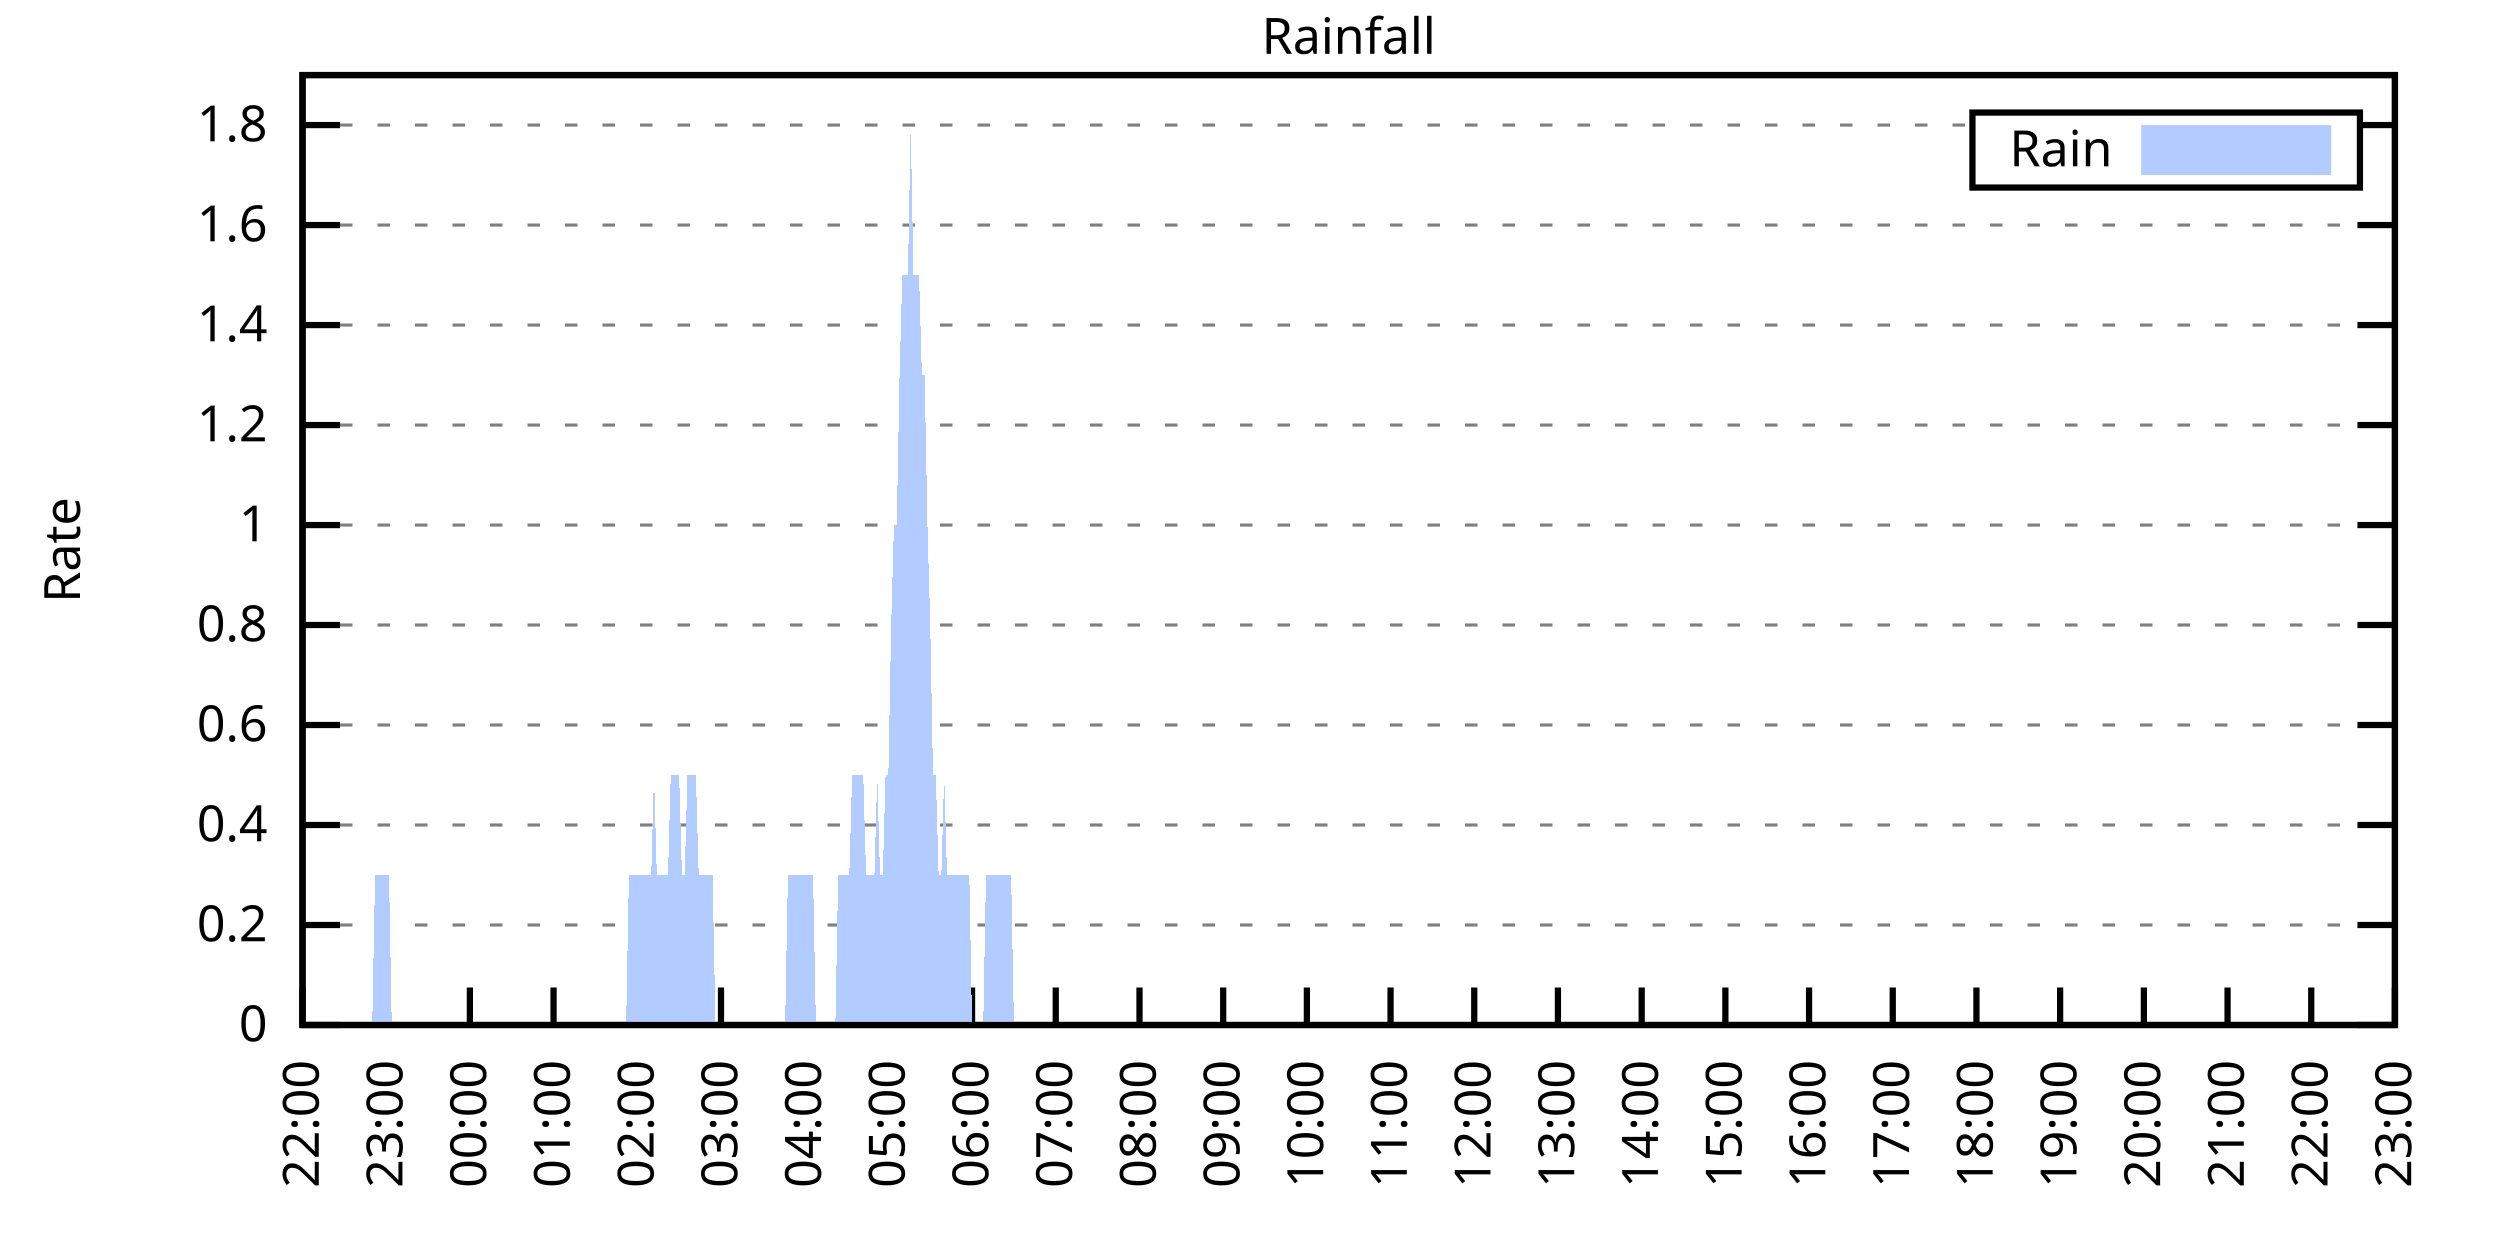
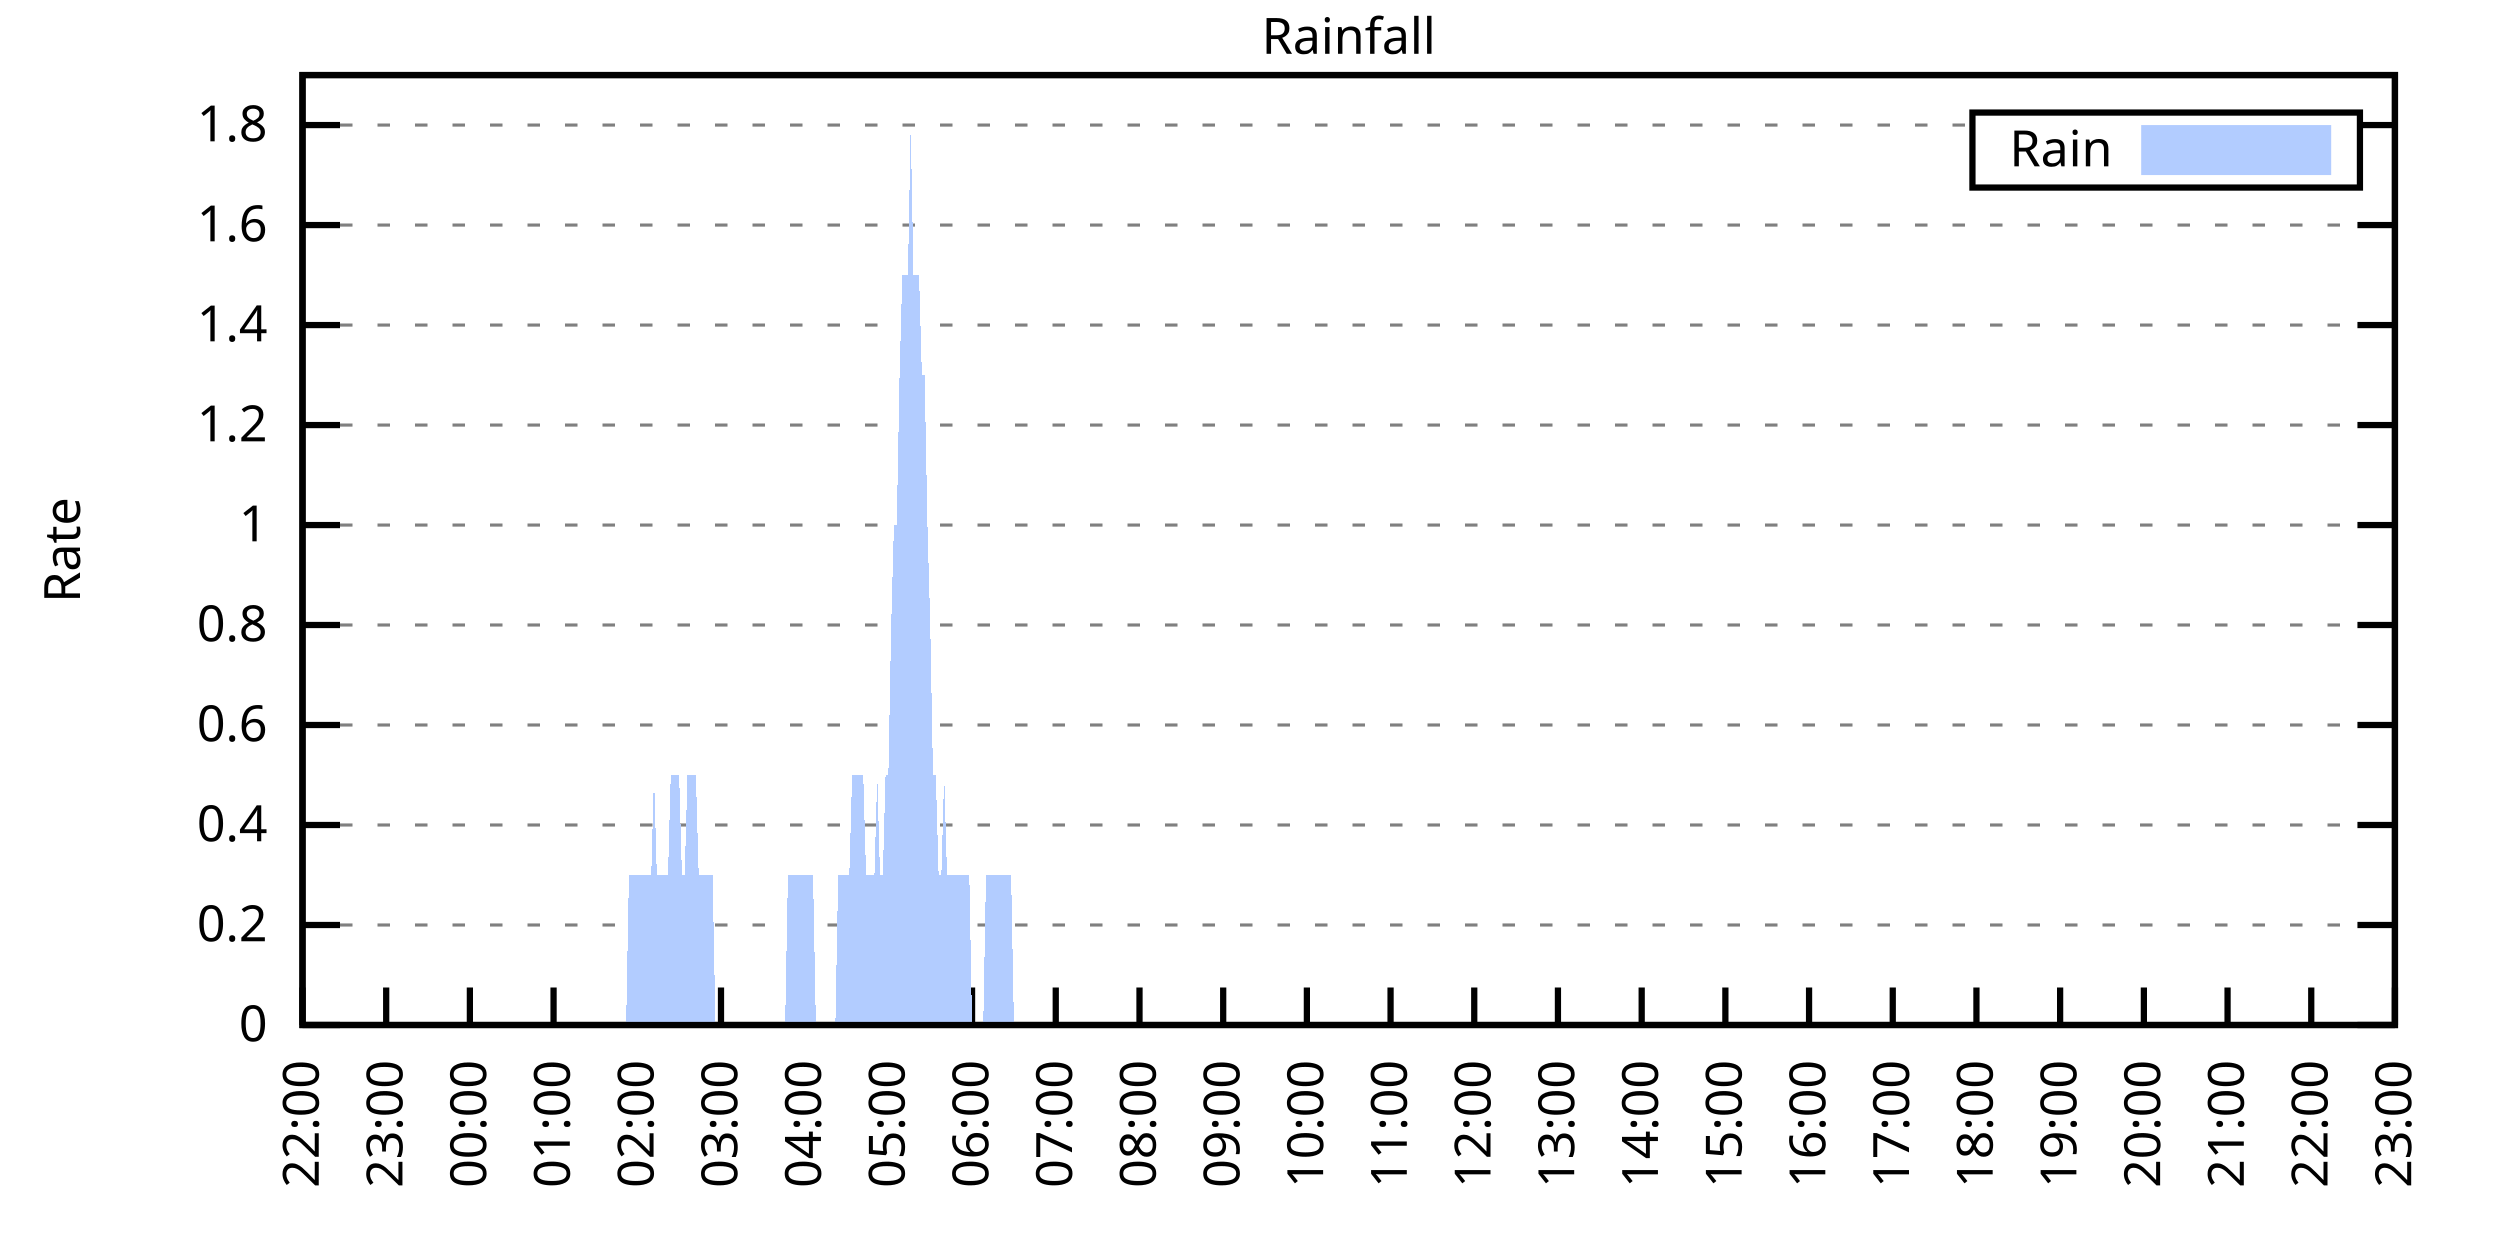
<svg xmlns="http://www.w3.org/2000/svg" xmlns:xlink="http://www.w3.org/1999/xlink" width="400" height="200" viewBox="0 0 400 200">
  <g id="gnuplot_canvas">
    <rect x="0" y="0" width="400" height="200" fill="none" />
    <defs>
      <circle id="gpDot" r="0.5" stroke-width="0.5" stroke="currentColor" />
      <path id="gpPt0" stroke-width="0.333" stroke="currentColor" d="M-1,0 h2 M0,-1 v2" />
      <path id="gpPt1" stroke-width="0.333" stroke="currentColor" d="M-1,-1 L1,1 M1,-1 L-1,1" />
      <path id="gpPt2" stroke-width="0.333" stroke="currentColor" d="M-1,0 L1,0 M0,-1 L0,1 M-1,-1 L1,1 M-1,1 L1,-1" />
      <rect id="gpPt3" stroke-width="0.333" stroke="currentColor" x="-1" y="-1" width="2" height="2" />
      <rect id="gpPt4" stroke-width="0.333" stroke="currentColor" fill="currentColor" x="-1" y="-1" width="2" height="2" />
      <circle id="gpPt5" stroke-width="0.333" stroke="currentColor" cx="0" cy="0" r="1" />
      <use xlink:href="#gpPt5" id="gpPt6" fill="currentColor" stroke="none" />
      <path id="gpPt7" stroke-width="0.333" stroke="currentColor" d="M0,-1.33 L-1.33,0.67 L1.33,0.67 z" />
      <use xlink:href="#gpPt7" id="gpPt8" fill="currentColor" stroke="none" />
      <use xlink:href="#gpPt7" id="gpPt9" stroke="currentColor" transform="rotate(180)" />
      <use xlink:href="#gpPt9" id="gpPt10" fill="currentColor" stroke="none" />
      <use xlink:href="#gpPt3" id="gpPt11" stroke="currentColor" transform="rotate(45)" />
      <use xlink:href="#gpPt11" id="gpPt12" fill="currentColor" stroke="none" />
      <path id="gpPt13" stroke-width="0.333" stroke="currentColor" d="M0,1.330 L1.265,0.411 L0.782,-1.067 L-0.782,-1.076 L-1.265,0.411 z" />
      <use xlink:href="#gpPt13" id="gpPt14" fill="currentColor" stroke="none" />
      <filter id="textbox" filterUnits="objectBoundingBox" x="0" y="0" height="1" width="1">
        <feFlood flood-color="white" flood-opacity="1" result="bgnd" />
        <feComposite in="SourceGraphic" in2="bgnd" operator="atop" />
      </filter>
      <filter id="greybox" filterUnits="objectBoundingBox" x="0" y="0" height="1" width="1">
        <feFlood flood-color="lightgrey" flood-opacity="1" result="grey" />
        <feComposite in="SourceGraphic" in2="grey" operator="atop" />
      </filter>
    </defs>
    <g fill="none" color="white" stroke="currentColor" stroke-width="1.00" stroke-linecap="butt" stroke-linejoin="miter">
</g>
    <g fill="none" color="black" stroke="currentColor" stroke-width="1.00" stroke-linecap="butt" stroke-linejoin="miter">
      <g stroke="none" shape-rendering="crispEdges">
        <polygon fill="rgb(255, 255, 255)" points="48.40,164.00 383.18,164.00 383.18,12.02 48.40,12.02 " />
      </g>
    </g>
    <g fill="none" color="black" stroke="currentColor" stroke-width="1.00" stroke-linecap="butt" stroke-linejoin="miter">
</g>
    <g fill="none" color="black" stroke="black" stroke-width="0.50" stroke-linecap="butt" stroke-linejoin="miter">
</g>
    <g fill="none" color="gray" stroke="currentColor" stroke-width="0.50" stroke-linecap="butt" stroke-linejoin="miter">
      <path stroke="gray" stroke-dasharray="2,4" class="gridline" d="M48.40,164.00 L383.19,164.00  " />
    </g>
    <g fill="none" color="gray" stroke="gray" stroke-width="1.00" stroke-linecap="butt" stroke-linejoin="miter">
</g>
    <g fill="none" color="black" stroke="currentColor" stroke-width="1.00" stroke-linecap="butt" stroke-linejoin="miter">
      <path stroke="black" d="M48.40,164.00 L54.40,164.00 M383.19,164.00 L377.19,164.00  " />
      <g transform="translate(42.80,166.60)" stroke="none" fill="black" font-family="Sans" font-size="8.00" text-anchor="end">
        <text>
          <tspan font-family="Sans"> 0</tspan>
        </text>
      </g>
    </g>
    <g fill="none" color="black" stroke="currentColor" stroke-width="1.00" stroke-linecap="butt" stroke-linejoin="miter">
</g>
    <g fill="none" color="black" stroke="black" stroke-width="0.50" stroke-linecap="butt" stroke-linejoin="miter">
</g>
    <g fill="none" color="gray" stroke="currentColor" stroke-width="0.50" stroke-linecap="butt" stroke-linejoin="miter">
      <path stroke="gray" stroke-dasharray="2,4" class="gridline" d="M48.40,148.00 L383.19,148.00  " />
    </g>
    <g fill="none" color="gray" stroke="gray" stroke-width="1.00" stroke-linecap="butt" stroke-linejoin="miter">
</g>
    <g fill="none" color="black" stroke="currentColor" stroke-width="1.00" stroke-linecap="butt" stroke-linejoin="miter">
      <path stroke="black" d="M48.40,148.00 L54.40,148.00 M383.19,148.00 L377.19,148.00  " />
      <g transform="translate(42.80,150.60)" stroke="none" fill="black" font-family="Sans" font-size="8.00" text-anchor="end">
        <text>
          <tspan font-family="Sans"> 0.2</tspan>
        </text>
      </g>
    </g>
    <g fill="none" color="black" stroke="currentColor" stroke-width="1.00" stroke-linecap="butt" stroke-linejoin="miter">
</g>
    <g fill="none" color="black" stroke="black" stroke-width="0.50" stroke-linecap="butt" stroke-linejoin="miter">
</g>
    <g fill="none" color="gray" stroke="currentColor" stroke-width="0.50" stroke-linecap="butt" stroke-linejoin="miter">
      <path stroke="gray" stroke-dasharray="2,4" class="gridline" d="M48.40,132.00 L383.19,132.00  " />
    </g>
    <g fill="none" color="gray" stroke="gray" stroke-width="1.00" stroke-linecap="butt" stroke-linejoin="miter">
</g>
    <g fill="none" color="black" stroke="currentColor" stroke-width="1.00" stroke-linecap="butt" stroke-linejoin="miter">
      <path stroke="black" d="M48.40,132.00 L54.40,132.00 M383.19,132.00 L377.19,132.00  " />
      <g transform="translate(42.80,134.60)" stroke="none" fill="black" font-family="Sans" font-size="8.00" text-anchor="end">
        <text>
          <tspan font-family="Sans"> 0.4</tspan>
        </text>
      </g>
    </g>
    <g fill="none" color="black" stroke="currentColor" stroke-width="1.00" stroke-linecap="butt" stroke-linejoin="miter">
</g>
    <g fill="none" color="black" stroke="black" stroke-width="0.50" stroke-linecap="butt" stroke-linejoin="miter">
</g>
    <g fill="none" color="gray" stroke="currentColor" stroke-width="0.50" stroke-linecap="butt" stroke-linejoin="miter">
      <path stroke="gray" stroke-dasharray="2,4" class="gridline" d="M48.40,116.00 L383.19,116.00  " />
    </g>
    <g fill="none" color="gray" stroke="gray" stroke-width="1.00" stroke-linecap="butt" stroke-linejoin="miter">
</g>
    <g fill="none" color="black" stroke="currentColor" stroke-width="1.00" stroke-linecap="butt" stroke-linejoin="miter">
      <path stroke="black" d="M48.40,116.00 L54.40,116.00 M383.19,116.00 L377.19,116.00  " />
      <g transform="translate(42.80,118.60)" stroke="none" fill="black" font-family="Sans" font-size="8.00" text-anchor="end">
        <text>
          <tspan font-family="Sans"> 0.6</tspan>
        </text>
      </g>
    </g>
    <g fill="none" color="black" stroke="currentColor" stroke-width="1.00" stroke-linecap="butt" stroke-linejoin="miter">
</g>
    <g fill="none" color="black" stroke="black" stroke-width="0.50" stroke-linecap="butt" stroke-linejoin="miter">
</g>
    <g fill="none" color="gray" stroke="currentColor" stroke-width="0.50" stroke-linecap="butt" stroke-linejoin="miter">
      <path stroke="gray" stroke-dasharray="2,4" class="gridline" d="M48.40,100.00 L383.19,100.00  " />
    </g>
    <g fill="none" color="gray" stroke="gray" stroke-width="1.00" stroke-linecap="butt" stroke-linejoin="miter">
</g>
    <g fill="none" color="black" stroke="currentColor" stroke-width="1.00" stroke-linecap="butt" stroke-linejoin="miter">
      <path stroke="black" d="M48.40,100.00 L54.40,100.00 M383.19,100.00 L377.19,100.00  " />
      <g transform="translate(42.80,102.60)" stroke="none" fill="black" font-family="Sans" font-size="8.00" text-anchor="end">
        <text>
          <tspan font-family="Sans"> 0.8</tspan>
        </text>
      </g>
    </g>
    <g fill="none" color="black" stroke="currentColor" stroke-width="1.00" stroke-linecap="butt" stroke-linejoin="miter">
</g>
    <g fill="none" color="black" stroke="black" stroke-width="0.50" stroke-linecap="butt" stroke-linejoin="miter">
</g>
    <g fill="none" color="gray" stroke="currentColor" stroke-width="0.50" stroke-linecap="butt" stroke-linejoin="miter">
      <path stroke="gray" stroke-dasharray="2,4" class="gridline" d="M48.40,84.01 L383.19,84.01  " />
    </g>
    <g fill="none" color="gray" stroke="gray" stroke-width="1.00" stroke-linecap="butt" stroke-linejoin="miter">
</g>
    <g fill="none" color="black" stroke="currentColor" stroke-width="1.00" stroke-linecap="butt" stroke-linejoin="miter">
      <path stroke="black" d="M48.40,84.01 L54.40,84.01 M383.19,84.01 L377.19,84.01  " />
      <g transform="translate(42.80,86.61)" stroke="none" fill="black" font-family="Sans" font-size="8.00" text-anchor="end">
        <text>
          <tspan font-family="Sans"> 1</tspan>
        </text>
      </g>
    </g>
    <g fill="none" color="black" stroke="currentColor" stroke-width="1.00" stroke-linecap="butt" stroke-linejoin="miter">
</g>
    <g fill="none" color="black" stroke="black" stroke-width="0.50" stroke-linecap="butt" stroke-linejoin="miter">
</g>
    <g fill="none" color="gray" stroke="currentColor" stroke-width="0.50" stroke-linecap="butt" stroke-linejoin="miter">
      <path stroke="gray" stroke-dasharray="2,4" class="gridline" d="M48.40,68.01 L383.19,68.01  " />
    </g>
    <g fill="none" color="gray" stroke="gray" stroke-width="1.00" stroke-linecap="butt" stroke-linejoin="miter">
</g>
    <g fill="none" color="black" stroke="currentColor" stroke-width="1.00" stroke-linecap="butt" stroke-linejoin="miter">
      <path stroke="black" d="M48.40,68.01 L54.40,68.01 M383.19,68.01 L377.19,68.01  " />
      <g transform="translate(42.80,70.61)" stroke="none" fill="black" font-family="Sans" font-size="8.00" text-anchor="end">
        <text>
          <tspan font-family="Sans"> 1.2</tspan>
        </text>
      </g>
    </g>
    <g fill="none" color="black" stroke="currentColor" stroke-width="1.00" stroke-linecap="butt" stroke-linejoin="miter">
</g>
    <g fill="none" color="black" stroke="black" stroke-width="0.50" stroke-linecap="butt" stroke-linejoin="miter">
</g>
    <g fill="none" color="gray" stroke="currentColor" stroke-width="0.50" stroke-linecap="butt" stroke-linejoin="miter">
      <path stroke="gray" stroke-dasharray="2,4" class="gridline" d="M48.40,52.01 L383.19,52.01  " />
    </g>
    <g fill="none" color="gray" stroke="gray" stroke-width="1.00" stroke-linecap="butt" stroke-linejoin="miter">
</g>
    <g fill="none" color="black" stroke="currentColor" stroke-width="1.00" stroke-linecap="butt" stroke-linejoin="miter">
      <path stroke="black" d="M48.40,52.01 L54.40,52.01 M383.19,52.01 L377.19,52.01  " />
      <g transform="translate(42.80,54.61)" stroke="none" fill="black" font-family="Sans" font-size="8.00" text-anchor="end">
        <text>
          <tspan font-family="Sans"> 1.4</tspan>
        </text>
      </g>
    </g>
    <g fill="none" color="black" stroke="currentColor" stroke-width="1.00" stroke-linecap="butt" stroke-linejoin="miter">
</g>
    <g fill="none" color="black" stroke="black" stroke-width="0.50" stroke-linecap="butt" stroke-linejoin="miter">
</g>
    <g fill="none" color="gray" stroke="currentColor" stroke-width="0.50" stroke-linecap="butt" stroke-linejoin="miter">
      <path stroke="gray" stroke-dasharray="2,4" class="gridline" d="M48.40,36.01 L383.19,36.01  " />
    </g>
    <g fill="none" color="gray" stroke="gray" stroke-width="1.00" stroke-linecap="butt" stroke-linejoin="miter">
</g>
    <g fill="none" color="black" stroke="currentColor" stroke-width="1.00" stroke-linecap="butt" stroke-linejoin="miter">
      <path stroke="black" d="M48.40,36.01 L54.40,36.01 M383.19,36.01 L377.19,36.01  " />
      <g transform="translate(42.80,38.61)" stroke="none" fill="black" font-family="Sans" font-size="8.00" text-anchor="end">
        <text>
          <tspan font-family="Sans"> 1.6</tspan>
        </text>
      </g>
    </g>
    <g fill="none" color="black" stroke="currentColor" stroke-width="1.00" stroke-linecap="butt" stroke-linejoin="miter">
</g>
    <g fill="none" color="black" stroke="black" stroke-width="0.50" stroke-linecap="butt" stroke-linejoin="miter">
</g>
    <g fill="none" color="gray" stroke="currentColor" stroke-width="0.50" stroke-linecap="butt" stroke-linejoin="miter">
      <path stroke="gray" stroke-dasharray="2,4" class="gridline" d="M48.40,20.01 L315.59,20.01 M377.59,20.01 L383.19,20.01  " />
    </g>
    <g fill="none" color="gray" stroke="gray" stroke-width="1.00" stroke-linecap="butt" stroke-linejoin="miter">
</g>
    <g fill="none" color="black" stroke="currentColor" stroke-width="1.00" stroke-linecap="butt" stroke-linejoin="miter">
      <path stroke="black" d="M48.40,20.01 L54.40,20.01 M383.19,20.01 L377.19,20.01  " />
      <g transform="translate(42.80,22.61)" stroke="none" fill="black" font-family="Sans" font-size="8.00" text-anchor="end">
        <text>
          <tspan font-family="Sans"> 1.8</tspan>
        </text>
      </g>
    </g>
    <g fill="none" color="black" stroke="currentColor" stroke-width="1.00" stroke-linecap="butt" stroke-linejoin="miter">
      <path stroke="black" d="M48.40,164.00 L48.40,158.00  " />
      <g transform="translate(51.00,169.60) rotate(270.00)" stroke="none" fill="black" font-family="Sans" font-size="8.00" text-anchor="end">
        <text>
          <tspan font-family="Sans">22:00</tspan>
        </text>
      </g>
    </g>
    <g fill="none" color="black" stroke="currentColor" stroke-width="1.00" stroke-linecap="butt" stroke-linejoin="miter">
      <path stroke="black" d="M61.79,164.00 L61.79,158.00  " />
      <g transform="translate(64.39,169.60) rotate(270.00)" stroke="none" fill="black" font-family="Sans" font-size="8.00" text-anchor="end">
        <text>
          <tspan font-family="Sans">23:00</tspan>
        </text>
      </g>
    </g>
    <g fill="none" color="black" stroke="currentColor" stroke-width="1.00" stroke-linecap="butt" stroke-linejoin="miter">
      <path stroke="black" d="M75.18,164.00 L75.18,158.00  " />
      <g transform="translate(77.78,169.60) rotate(270.00)" stroke="none" fill="black" font-family="Sans" font-size="8.00" text-anchor="end">
        <text>
          <tspan font-family="Sans">00:00</tspan>
        </text>
      </g>
    </g>
    <g fill="none" color="black" stroke="currentColor" stroke-width="1.00" stroke-linecap="butt" stroke-linejoin="miter">
      <path stroke="black" d="M88.57,164.00 L88.57,158.00  " />
      <g transform="translate(91.17,169.60) rotate(270.00)" stroke="none" fill="black" font-family="Sans" font-size="8.00" text-anchor="end">
        <text>
          <tspan font-family="Sans">01:00</tspan>
        </text>
      </g>
    </g>
    <g fill="none" color="black" stroke="currentColor" stroke-width="1.00" stroke-linecap="butt" stroke-linejoin="miter">
      <path stroke="black" d="M101.97,164.00 L101.97,158.00  " />
      <g transform="translate(104.57,169.60) rotate(270.00)" stroke="none" fill="black" font-family="Sans" font-size="8.00" text-anchor="end">
        <text>
          <tspan font-family="Sans">02:00</tspan>
        </text>
      </g>
    </g>
    <g fill="none" color="black" stroke="currentColor" stroke-width="1.00" stroke-linecap="butt" stroke-linejoin="miter">
      <path stroke="black" d="M115.36,164.00 L115.36,158.00  " />
      <g transform="translate(117.96,169.60) rotate(270.00)" stroke="none" fill="black" font-family="Sans" font-size="8.00" text-anchor="end">
        <text>
          <tspan font-family="Sans">03:00</tspan>
        </text>
      </g>
    </g>
    <g fill="none" color="black" stroke="currentColor" stroke-width="1.00" stroke-linecap="butt" stroke-linejoin="miter">
      <path stroke="black" d="M128.75,164.00 L128.75,158.00  " />
      <g transform="translate(131.35,169.60) rotate(270.00)" stroke="none" fill="black" font-family="Sans" font-size="8.00" text-anchor="end">
        <text>
          <tspan font-family="Sans">04:00</tspan>
        </text>
      </g>
    </g>
    <g fill="none" color="black" stroke="currentColor" stroke-width="1.00" stroke-linecap="butt" stroke-linejoin="miter">
      <path stroke="black" d="M142.14,164.00 L142.14,158.00  " />
      <g transform="translate(144.74,169.60) rotate(270.00)" stroke="none" fill="black" font-family="Sans" font-size="8.00" text-anchor="end">
        <text>
          <tspan font-family="Sans">05:00</tspan>
        </text>
      </g>
    </g>
    <g fill="none" color="black" stroke="currentColor" stroke-width="1.00" stroke-linecap="butt" stroke-linejoin="miter">
      <path stroke="black" d="M155.53,164.00 L155.53,158.00  " />
      <g transform="translate(158.13,169.60) rotate(270.00)" stroke="none" fill="black" font-family="Sans" font-size="8.00" text-anchor="end">
        <text>
          <tspan font-family="Sans">06:00</tspan>
        </text>
      </g>
    </g>
    <g fill="none" color="black" stroke="currentColor" stroke-width="1.00" stroke-linecap="butt" stroke-linejoin="miter">
      <path stroke="black" d="M168.92,164.00 L168.92,158.00  " />
      <g transform="translate(171.52,169.60) rotate(270.00)" stroke="none" fill="black" font-family="Sans" font-size="8.00" text-anchor="end">
        <text>
          <tspan font-family="Sans">07:00</tspan>
        </text>
      </g>
    </g>
    <g fill="none" color="black" stroke="currentColor" stroke-width="1.00" stroke-linecap="butt" stroke-linejoin="miter">
      <path stroke="black" d="M182.32,164.00 L182.32,158.00  " />
      <g transform="translate(184.92,169.60) rotate(270.00)" stroke="none" fill="black" font-family="Sans" font-size="8.00" text-anchor="end">
        <text>
          <tspan font-family="Sans">08:00</tspan>
        </text>
      </g>
    </g>
    <g fill="none" color="black" stroke="currentColor" stroke-width="1.00" stroke-linecap="butt" stroke-linejoin="miter">
      <path stroke="black" d="M195.71,164.00 L195.71,158.00  " />
      <g transform="translate(198.31,169.60) rotate(270.00)" stroke="none" fill="black" font-family="Sans" font-size="8.00" text-anchor="end">
        <text>
          <tspan font-family="Sans">09:00</tspan>
        </text>
      </g>
    </g>
    <g fill="none" color="black" stroke="currentColor" stroke-width="1.00" stroke-linecap="butt" stroke-linejoin="miter">
      <path stroke="black" d="M209.10,164.00 L209.10,158.00  " />
      <g transform="translate(211.70,169.60) rotate(270.00)" stroke="none" fill="black" font-family="Sans" font-size="8.00" text-anchor="end">
        <text>
          <tspan font-family="Sans">10:00</tspan>
        </text>
      </g>
    </g>
    <g fill="none" color="black" stroke="currentColor" stroke-width="1.00" stroke-linecap="butt" stroke-linejoin="miter">
      <path stroke="black" d="M222.49,164.00 L222.49,158.00  " />
      <g transform="translate(225.09,169.60) rotate(270.00)" stroke="none" fill="black" font-family="Sans" font-size="8.00" text-anchor="end">
        <text>
          <tspan font-family="Sans">11:00</tspan>
        </text>
      </g>
    </g>
    <g fill="none" color="black" stroke="currentColor" stroke-width="1.00" stroke-linecap="butt" stroke-linejoin="miter">
      <path stroke="black" d="M235.88,164.00 L235.88,158.00  " />
      <g transform="translate(238.48,169.60) rotate(270.00)" stroke="none" fill="black" font-family="Sans" font-size="8.00" text-anchor="end">
        <text>
          <tspan font-family="Sans">12:00</tspan>
        </text>
      </g>
    </g>
    <g fill="none" color="black" stroke="currentColor" stroke-width="1.00" stroke-linecap="butt" stroke-linejoin="miter">
      <path stroke="black" d="M249.27,164.00 L249.27,158.00  " />
      <g transform="translate(251.87,169.60) rotate(270.00)" stroke="none" fill="black" font-family="Sans" font-size="8.00" text-anchor="end">
        <text>
          <tspan font-family="Sans">13:00</tspan>
        </text>
      </g>
    </g>
    <g fill="none" color="black" stroke="currentColor" stroke-width="1.00" stroke-linecap="butt" stroke-linejoin="miter">
      <path stroke="black" d="M262.67,164.00 L262.67,158.00  " />
      <g transform="translate(265.27,169.60) rotate(270.00)" stroke="none" fill="black" font-family="Sans" font-size="8.00" text-anchor="end">
        <text>
          <tspan font-family="Sans">14:00</tspan>
        </text>
      </g>
    </g>
    <g fill="none" color="black" stroke="currentColor" stroke-width="1.00" stroke-linecap="butt" stroke-linejoin="miter">
      <path stroke="black" d="M276.06,164.00 L276.06,158.00  " />
      <g transform="translate(278.66,169.60) rotate(270.00)" stroke="none" fill="black" font-family="Sans" font-size="8.00" text-anchor="end">
        <text>
          <tspan font-family="Sans">15:00</tspan>
        </text>
      </g>
    </g>
    <g fill="none" color="black" stroke="currentColor" stroke-width="1.00" stroke-linecap="butt" stroke-linejoin="miter">
      <path stroke="black" d="M289.45,164.00 L289.45,158.00  " />
      <g transform="translate(292.05,169.60) rotate(270.00)" stroke="none" fill="black" font-family="Sans" font-size="8.00" text-anchor="end">
        <text>
          <tspan font-family="Sans">16:00</tspan>
        </text>
      </g>
    </g>
    <g fill="none" color="black" stroke="currentColor" stroke-width="1.00" stroke-linecap="butt" stroke-linejoin="miter">
      <path stroke="black" d="M302.84,164.00 L302.84,158.00  " />
      <g transform="translate(305.44,169.60) rotate(270.00)" stroke="none" fill="black" font-family="Sans" font-size="8.00" text-anchor="end">
        <text>
          <tspan font-family="Sans">17:00</tspan>
        </text>
      </g>
    </g>
    <g fill="none" color="black" stroke="currentColor" stroke-width="1.00" stroke-linecap="butt" stroke-linejoin="miter">
      <path stroke="black" d="M316.23,164.00 L316.23,158.00  " />
      <g transform="translate(318.83,169.60) rotate(270.00)" stroke="none" fill="black" font-family="Sans" font-size="8.00" text-anchor="end">
        <text>
          <tspan font-family="Sans">18:00</tspan>
        </text>
      </g>
    </g>
    <g fill="none" color="black" stroke="currentColor" stroke-width="1.00" stroke-linecap="butt" stroke-linejoin="miter">
      <path stroke="black" d="M329.62,164.00 L329.62,158.00  " />
      <g transform="translate(332.22,169.60) rotate(270.00)" stroke="none" fill="black" font-family="Sans" font-size="8.00" text-anchor="end">
        <text>
          <tspan font-family="Sans">19:00</tspan>
        </text>
      </g>
    </g>
    <g fill="none" color="black" stroke="currentColor" stroke-width="1.00" stroke-linecap="butt" stroke-linejoin="miter">
      <path stroke="black" d="M343.02,164.00 L343.02,158.00  " />
      <g transform="translate(345.62,169.60) rotate(270.00)" stroke="none" fill="black" font-family="Sans" font-size="8.00" text-anchor="end">
        <text>
          <tspan font-family="Sans">20:00</tspan>
        </text>
      </g>
    </g>
    <g fill="none" color="black" stroke="currentColor" stroke-width="1.00" stroke-linecap="butt" stroke-linejoin="miter">
      <path stroke="black" d="M356.41,164.00 L356.41,158.00  " />
      <g transform="translate(359.01,169.60) rotate(270.00)" stroke="none" fill="black" font-family="Sans" font-size="8.00" text-anchor="end">
        <text>
          <tspan font-family="Sans">21:00</tspan>
        </text>
      </g>
    </g>
    <g fill="none" color="black" stroke="currentColor" stroke-width="1.00" stroke-linecap="butt" stroke-linejoin="miter">
      <path stroke="black" d="M369.80,164.00 L369.80,158.00  " />
      <g transform="translate(372.40,169.60) rotate(270.00)" stroke="none" fill="black" font-family="Sans" font-size="8.00" text-anchor="end">
        <text>
          <tspan font-family="Sans">22:00</tspan>
        </text>
      </g>
    </g>
    <g fill="none" color="black" stroke="currentColor" stroke-width="1.00" stroke-linecap="butt" stroke-linejoin="miter">
      <path stroke="black" d="M383.19,164.00 L383.19,158.00  " />
      <g transform="translate(385.79,169.60) rotate(270.00)" stroke="none" fill="black" font-family="Sans" font-size="8.00" text-anchor="end">
        <text>
          <tspan font-family="Sans">23:00</tspan>
        </text>
      </g>
    </g>
    <g fill="none" color="black" stroke="currentColor" stroke-width="1.00" stroke-linecap="butt" stroke-linejoin="miter">
</g>
    <g fill="none" color="black" stroke="currentColor" stroke-width="1.00" stroke-linecap="butt" stroke-linejoin="miter">
      <path stroke="black" d="M48.40,12.01 L48.40,164.00 L383.19,164.00 L383.19,12.01 L48.40,12.01 Z  " />
    </g>
    <g fill="none" color="black" stroke="currentColor" stroke-width="1.00" stroke-linecap="butt" stroke-linejoin="miter">
</g>
    <g fill="none" color="black" stroke="currentColor" stroke-width="1.00" stroke-linecap="butt" stroke-linejoin="miter">
      <path stroke="black" d="M315.59,30.01 L315.59,18.01 L377.59,18.01 L377.59,30.01 L315.59,30.01 Z  " />
    </g>
    <g id="Rainfall_plot_1">
      <g fill="none" color="white" stroke="black" stroke-width="2.00" stroke-linecap="butt" stroke-linejoin="miter">
</g>
      <g fill="none" color="black" stroke="currentColor" stroke-width="2.00" stroke-linecap="butt" stroke-linejoin="miter">
        <g transform="translate(337.99,26.61)" stroke="none" fill="black" font-family="Sans" font-size="8.00" text-anchor="end">
          <text>
            <tspan font-family="Sans">Rain</tspan>
          </text>
        </g>
      </g>
      <g fill="none" color="black" stroke="currentColor" stroke-width="2.00" stroke-linecap="butt" stroke-linejoin="miter">
        <g stroke="none" shape-rendering="crispEdges">
          <polygon fill="rgb(178, 204, 255)" points="343.59,27.01 371.99,27.01 371.99,21.01 343.59,21.01 " />
        </g>
        <path stroke="rgb(178, 204, 255)" d="M343.59,27.01 L371.99,27.01 L371.99,21.01 L343.59,21.01 L343.59,27.01 Z  " />
      </g>
      <g fill="none" color="black" stroke="currentColor" stroke-width="2.00" stroke-linecap="butt" stroke-linejoin="miter">
        <g stroke="none" shape-rendering="crispEdges">
-           <polygon fill="rgb(178, 204, 255)" points="55.54,164.00 55.99,164.00 56.43,164.00 56.88,164.00 57.33,164.00 57.77,164.00 58.22,164.00 58.67,164.00 59.11,164.00 59.56,164.00 60.01,140.00 60.45,140.00 60.90,140.00 61.35,140.00 61.79,140.00 62.24,140.00 62.68,164.00 63.13,164.00 63.58,164.00 64.02,164.00 64.47,164.00 64.92,164.00 65.36,164.00 65.81,164.00 66.26,164.00 66.70,164.00 67.15,164.00 67.59,164.00 68.04,164.00 68.49,164.00 68.93,164.00 69.38,164.00 69.83,164.00 70.27,164.00 70.72,164.00 71.17,164.00 71.61,164.00 72.06,164.00 72.50,164.00 72.95,164.00 73.40,164.00 73.84,164.00 74.29,164.00 74.74,164.00 75.18,164.00 75.63,164.00 76.08,164.00 76.52,164.00 76.97,164.00 77.42,164.00 77.86,164.00 78.31,164.00 78.75,164.00 79.20,164.00 79.65,164.00 80.09,164.00 80.54,164.00 80.99,164.00 81.43,164.00 81.88,164.00 82.33,164.00 82.77,164.00 83.22,164.00 83.66,164.00 84.11,164.00 84.56,164.00 85.00,164.00 85.45,164.00 85.90,164.00 86.34,164.00 86.79,164.00 87.24,164.00 87.68,164.00 88.13,164.00 88.57,164.00 89.02,164.00 89.47,164.00 89.91,164.00 90.36,164.00 90.81,164.00 91.25,164.00 91.70,164.00 92.15,164.00 92.59,164.00 93.04,164.00 93.49,164.00 93.93,164.00 94.38,164.00 94.82,164.00 95.27,164.00 95.72,164.00 96.16,164.00 96.61,164.00 97.06,164.00 97.50,164.00 97.95,164.00 98.40,164.00 98.84,164.00 99.29,164.00 99.73,164.00 100.18,164.00 100.63,140.00 101.07,140.00 101.52,140.00 101.97,140.00 102.41,140.00 102.86,140.00 103.31,140.00 103.75,140.00 104.20,140.00 104.64,124.00 105.09,140.00 105.54,140.00 105.98,140.00 106.43,140.00 106.88,140.00 107.32,124.00 107.77,124.00 108.22,124.00 108.66,124.00 109.11,140.00 109.55,140.00 110.00,124.00 110.45,124.00 110.89,124.00 111.34,124.00 111.79,140.00 112.23,140.00 112.68,140.00 113.13,140.00 113.57,140.00 114.02,140.00 114.47,164.00 114.91,164.00 115.36,164.00 115.80,164.00 116.25,164.00 116.70,164.00 117.14,164.00 117.59,164.00 118.04,164.00 118.48,164.00 118.93,164.00 119.38,164.00 119.82,164.00 120.27,164.00 120.71,164.00 121.16,164.00 121.61,164.00 122.05,164.00 122.50,164.00 122.95,164.00 123.39,164.00 123.84,164.00 124.29,164.00 124.73,164.00 125.18,164.00 125.62,164.00 126.07,140.00 126.52,140.00 126.96,140.00 127.41,140.00 127.86,140.00 128.30,140.00 128.75,140.00 129.20,140.00 129.64,140.00 130.09,140.00 130.54,164.00 130.98,164.00 131.43,164.00 131.87,164.00 132.32,164.00 132.77,164.00 133.21,164.00 133.66,164.00 134.11,140.00 134.55,140.00 135.00,140.00 135.45,140.00 135.89,140.00 136.34,124.00 136.78,124.00 137.23,124.00 137.68,124.00 138.12,124.00 138.57,140.00 139.02,140.00 139.46,140.00 139.91,140.00 140.36,124.00 140.80,140.00 141.25,140.00 141.69,124.00 142.14,124.00 142.59,100.00 143.03,84.01 143.48,84.01 143.93,60.01 144.37,44.01 144.82,44.01 145.27,44.01 145.71,20.01 146.16,44.01 146.61,44.01 147.05,44.01 147.50,60.01 147.94,60.01 148.39,84.01 148.84,100.00 149.28,124.00 149.73,124.00 150.18,140.00 150.62,140.00 151.07,124.00 151.52,140.00 151.96,140.00 152.41,140.00 152.85,140.00 153.30,140.00 153.75,140.00 154.19,140.00 154.64,140.00 155.09,140.00 155.53,164.00 155.98,164.00 156.43,164.00 156.87,164.00 157.32,164.00 157.76,140.00 158.21,140.00 158.66,140.00 159.10,140.00 159.55,140.00 160.00,140.00 160.44,140.00 160.89,140.00 161.34,140.00 161.78,140.00 162.23,164.00 162.67,164.00 163.12,164.00 163.57,164.00 164.01,164.00 164.46,164.00 164.91,164.00 165.35,164.00 165.80,164.00 166.25,164.00 166.69,164.00 167.14,164.00 167.59,164.00 168.03,164.00 168.48,164.00 168.92,164.00 169.37,164.00 169.82,164.00 170.26,164.00 170.71,164.00 171.16,164.00 171.60,164.00 172.05,164.00 172.50,164.00 172.94,164.00 173.39,164.00 173.83,164.00 174.28,164.00 174.73,164.00 175.17,164.00 175.62,164.00 176.07,164.00 176.51,164.00 176.96,164.00 177.41,164.00 177.85,164.00 178.30,164.00 178.74,164.00 179.19,164.00 179.64,164.00 180.08,164.00 180.53,164.00 180.98,164.00 181.42,164.00 181.87,164.00 182.32,164.00 182.76,164.00 183.21,164.00 183.66,164.00 184.10,164.00 184.55,164.00 184.99,164.00 185.44,164.00 185.89,164.00 186.33,164.00 186.78,164.00 187.23,164.00 187.67,164.00 188.12,164.00 188.57,164.00 189.01,164.00 189.46,164.00 189.90,164.00 190.35,164.00 190.80,164.00 191.24,164.00 191.69,164.00 192.14,164.00 192.58,164.00 193.03,164.00 193.48,164.00 193.92,164.00 194.37,164.00 194.81,164.00 195.26,164.00 195.71,164.00 196.15,164.00 196.60,164.00 197.05,164.00 197.49,164.00 197.94,164.00 198.39,164.00 198.83,164.00 199.28,164.00 199.73,164.00 200.17,164.00 200.62,164.00 201.06,164.00 201.51,164.00 201.96,164.00 202.40,164.00 202.85,164.00 203.30,164.00 203.74,164.00 204.19,164.00 204.64,164.00 205.08,164.00 205.53,164.00 205.97,164.00 206.42,164.00 206.87,164.00 207.31,164.00 207.76,164.00 208.21,164.00 208.65,164.00 209.10,164.00 209.55,164.00 209.99,164.00 210.44,164.00 210.88,164.00 211.33,164.00 211.78,164.00 212.22,164.00 212.67,164.00 213.12,164.00 213.56,164.00 214.01,164.00 214.46,164.00 214.90,164.00 215.35,164.00 215.80,164.00 216.24,164.00 216.69,164.00 217.13,164.00 217.58,164.00 218.03,164.00 218.47,164.00 218.92,164.00 219.37,164.00 219.81,164.00 220.26,164.00 220.71,164.00 221.15,164.00 221.60,164.00 222.04,164.00 222.49,164.00 222.94,164.00 223.38,164.00 223.83,164.00 224.28,164.00 224.72,164.00 225.17,164.00 225.62,164.00 226.06,164.00 226.51,164.00 226.95,164.00 227.40,164.00 227.85,164.00 228.29,164.00 228.74,164.00 229.19,164.00 229.63,164.00 230.08,164.00 230.53,164.00 230.97,164.00 231.42,164.00 231.86,164.00 232.31,164.00 232.76,164.00 233.20,164.00 233.65,164.00 234.10,164.00 234.54,164.00 234.99,164.00 235.44,164.00 235.88,164.00 236.33,164.00 236.78,164.00 237.22,164.00 237.67,164.00 238.11,164.00 238.56,164.00 239.01,164.00 239.45,164.00 239.90,164.00 240.35,164.00 240.79,164.00 241.24,164.00 241.69,164.00 242.13,164.00 242.58,164.00 243.02,164.00 243.47,164.00 243.92,164.00 244.36,164.00 244.81,164.00 245.26,164.00 245.70,164.00 246.15,164.00 246.60,164.00 247.04,164.00 247.49,164.00 247.93,164.00 248.38,164.00 248.83,164.00 249.27,164.00 249.72,164.00 250.17,164.00 250.61,164.00 251.06,164.00 251.51,164.00 251.95,164.00 252.40,164.00 252.85,164.00 253.29,164.00 253.74,164.00 254.18,164.00 254.63,164.00 255.08,164.00 255.52,164.00 255.97,164.00 256.42,164.00 256.86,164.00 257.31,164.00 257.76,164.00 258.20,164.00 258.65,164.00 259.09,164.00 259.54,164.00 259.99,164.00 260.43,164.00 260.88,164.00 261.33,164.00 261.77,164.00 262.22,164.00 262.67,164.00 263.11,164.00 263.56,164.00 264.00,164.00 264.45,164.00 264.90,164.00 265.34,164.00 265.79,164.00 266.24,164.00 266.68,164.00 267.13,164.00 267.58,164.00 268.02,164.00 268.47,164.00 268.92,164.00 269.36,164.00 269.81,164.00 270.25,164.00 270.70,164.00 271.15,164.00 271.59,164.00 272.04,164.00 272.49,164.00 272.93,164.00 273.38,164.00 273.83,164.00 274.27,164.00 274.72,164.00 275.16,164.00 275.61,164.00 276.06,164.00 276.50,164.00 276.95,164.00 277.40,164.00 277.84,164.00 278.29,164.00 278.74,164.00 279.18,164.00 279.63,164.00 280.07,164.00 280.52,164.00 280.97,164.00 281.41,164.00 281.86,164.00 282.31,164.00 282.75,164.00 283.20,164.00 283.65,164.00 284.09,164.00 284.54,164.00 284.98,164.00 285.43,164.00 285.88,164.00 286.32,164.00 286.77,164.00 287.22,164.00 287.66,164.00 288.11,164.00 288.56,164.00 289.00,164.00 289.45,164.00 289.90,164.00 290.34,164.00 290.79,164.00 291.23,164.00 291.68,164.00 292.13,164.00 292.57,164.00 293.02,164.00 293.47,164.00 293.91,164.00 294.36,164.00 294.81,164.00 295.25,164.00 295.70,164.00 296.14,164.00 296.59,164.00 297.04,164.00 297.48,164.00 297.93,164.00 298.38,164.00 298.82,164.00 299.27,164.00 299.72,164.00 300.16,164.00 300.61,164.00 301.05,164.00 301.50,164.00 301.95,164.00 302.39,164.00 302.84,164.00 303.29,164.00 303.73,164.00 304.18,164.00 304.63,164.00 305.07,164.00 305.52,164.00 305.97,164.00 306.41,164.00 306.86,164.00 307.30,164.00 307.75,164.00 308.20,164.00 308.64,164.00 309.09,164.00 309.54,164.00 309.98,164.00 310.43,164.00 310.88,164.00 311.32,164.00 311.77,164.00 312.21,164.00 312.66,164.00 313.11,164.00 313.55,164.00 314.00,164.00 314.45,164.00 314.89,164.00 315.34,164.00 315.79,164.00 316.23,164.00 316.68,164.00 317.12,164.00 317.57,164.00 318.02,164.00 318.46,164.00 318.91,164.00 319.36,164.00 319.80,164.00 320.25,164.00 320.70,164.00 321.14,164.00 321.59,164.00 322.04,164.00 322.48,164.00 322.93,164.00 323.37,164.00 323.82,164.00 324.27,164.00 324.71,164.00 325.16,164.00 325.61,164.00 326.05,164.00 326.50,164.00 326.95,164.00 327.39,164.00 327.84,164.00 328.28,164.00 328.73,164.00 329.18,164.00 329.62,164.00 330.07,164.00 330.52,164.00 330.96,164.00 331.41,164.00 331.86,164.00 332.30,164.00 332.75,164.00 333.19,164.00 333.64,164.00 334.09,164.00 334.53,164.00 334.98,164.00 335.43,164.00 335.87,164.00 336.32,164.00 336.77,164.00 337.21,164.00 337.66,164.00 338.10,164.00 338.55,164.00 339.00,164.00 339.44,164.00 339.89,164.00 340.34,164.00 340.78,164.00 341.23,164.00 341.68,164.00 342.12,164.00 342.57,164.00 343.02,164.00 343.46,164.00 343.91,164.00 344.35,164.00 344.80,164.00 345.25,164.00 345.69,164.00 346.14,164.00 346.59,164.00 347.03,164.00 347.48,164.00 347.93,164.00 348.37,164.00 348.82,164.00 349.26,164.00 349.71,164.00 350.16,164.00 350.60,164.00 351.05,164.00 351.50,164.00 351.94,164.00 352.39,164.00 352.84,164.00 353.28,164.00 353.73,164.00 354.17,164.00 354.62,164.00 355.07,164.00 355.51,164.00 355.96,164.00 356.41,164.00 356.85,164.00 357.30,164.00 357.75,164.00 358.19,164.00 358.64,164.00 359.09,164.00 359.53,164.00 359.98,164.00 360.42,164.00 360.87,164.00 361.32,164.00 361.76,164.00 362.21,164.00 362.66,164.00 363.10,164.00 363.55,164.00 364.00,164.00 364.44,164.00 364.89,164.00 365.33,164.00 365.78,164.00 366.23,164.00 366.67,164.00 367.12,164.00 367.57,164.00 368.01,164.00 368.46,164.00 368.91,164.00 369.35,164.00 369.80,164.00 370.24,164.00 370.69,164.00 371.14,164.00 371.58,164.00 372.03,164.00 372.48,164.00 372.92,164.00 373.37,164.00 373.82,164.00 374.26,164.00 374.71,164.00 375.16,164.00 375.60,164.00 376.05,164.00 376.49,164.00 376.49,164.00 55.54,164.00 " />
+           <polygon fill="rgb(178, 204, 255)" points="58.67,164.00 59.11,164.00 59.56,164.00 60.01,164.00 60.45,164.00 60.90,164.00 61.35,164.00 61.79,164.00 62.24,164.00 62.68,164.00 63.13,164.00 63.58,164.00 64.02,164.00 64.47,164.00 64.92,164.00 65.36,164.00 65.81,164.00 66.26,164.00 66.70,164.00 67.15,164.00 67.59,164.00 68.04,164.00 68.49,164.00 68.93,164.00 69.38,164.00 69.83,164.00 70.27,164.00 70.72,164.00 71.17,164.00 71.61,164.00 72.06,164.00 72.50,164.00 72.95,164.00 73.40,164.00 73.84,164.00 74.29,164.00 74.74,164.00 75.18,164.00 75.63,164.00 76.08,164.00 76.52,164.00 76.97,164.00 77.42,164.00 77.86,164.00 78.31,164.00 78.75,164.00 79.20,164.00 79.65,164.00 80.09,164.00 80.54,164.00 80.99,164.00 81.43,164.00 81.88,164.00 82.33,164.00 82.77,164.00 83.22,164.00 83.66,164.00 84.11,164.00 84.56,164.00 85.00,164.00 85.45,164.00 85.90,164.00 86.34,164.00 86.79,164.00 87.24,164.00 87.68,164.00 88.13,164.00 88.57,164.00 89.02,164.00 89.47,164.00 89.91,164.00 90.36,164.00 90.81,164.00 91.25,164.00 91.70,164.00 92.15,164.00 92.59,164.00 93.04,164.00 93.49,164.00 93.93,164.00 94.38,164.00 94.82,164.00 95.27,164.00 95.72,164.00 96.16,164.00 96.61,164.00 97.06,164.00 97.50,164.00 97.95,164.00 98.40,164.00 98.84,164.00 99.29,164.00 99.73,164.00 100.18,164.00 100.63,140.00 101.07,140.00 101.52,140.00 101.97,140.00 102.41,140.00 102.86,140.00 103.31,140.00 103.75,140.00 104.20,140.00 104.64,124.00 105.09,140.00 105.54,140.00 105.98,140.00 106.43,140.00 106.88,140.00 107.32,124.00 107.77,124.00 108.22,124.00 108.66,124.00 109.11,140.00 109.55,140.00 110.00,124.00 110.45,124.00 110.89,124.00 111.34,124.00 111.79,140.00 112.23,140.00 112.68,140.00 113.13,140.00 113.57,140.00 114.02,140.00 114.47,164.00 114.91,164.00 115.36,164.00 115.80,164.00 116.25,164.00 116.70,164.00 117.14,164.00 117.59,164.00 118.04,164.00 118.48,164.00 118.93,164.00 119.38,164.00 119.82,164.00 120.27,164.00 120.71,164.00 121.16,164.00 121.61,164.00 122.05,164.00 122.50,164.00 122.95,164.00 123.39,164.00 123.84,164.00 124.29,164.00 124.73,164.00 125.18,164.00 125.62,164.00 126.07,140.00 126.52,140.00 126.96,140.00 127.41,140.00 127.86,140.00 128.30,140.00 128.75,140.00 129.20,140.00 129.64,140.00 130.09,140.00 130.54,164.00 130.98,164.00 131.43,164.00 131.87,164.00 132.32,164.00 132.77,164.00 133.21,164.00 133.66,164.00 134.11,140.00 134.55,140.00 135.00,140.00 135.45,140.00 135.89,140.00 136.34,124.00 136.78,124.00 137.23,124.00 137.68,124.00 138.12,124.00 138.57,140.00 139.02,140.00 139.46,140.00 139.91,140.00 140.36,124.00 140.80,140.00 141.25,140.00 141.69,124.00 142.14,124.00 142.59,100.00 143.03,84.01 143.48,84.01 143.93,60.01 144.37,44.01 144.82,44.01 145.27,44.01 145.71,20.01 146.16,44.01 146.61,44.01 147.05,44.01 147.50,60.01 147.94,60.01 148.39,84.01 148.84,100.00 149.28,124.00 149.73,124.00 150.18,140.00 150.62,140.00 151.07,124.00 151.52,140.00 151.96,140.00 152.41,140.00 152.85,140.00 153.30,140.00 153.75,140.00 154.19,140.00 154.64,140.00 155.09,140.00 155.53,164.00 155.98,164.00 156.43,164.00 156.87,164.00 157.32,164.00 157.76,140.00 158.21,140.00 158.66,140.00 159.10,140.00 159.55,140.00 160.00,140.00 160.44,140.00 160.89,140.00 161.34,140.00 161.78,140.00 162.23,164.00 162.67,164.00 163.12,164.00 163.57,164.00 164.01,164.00 164.46,164.00 164.91,164.00 165.35,164.00 165.80,164.00 166.25,164.00 166.69,164.00 167.14,164.00 167.59,164.00 168.03,164.00 168.48,164.00 168.92,164.00 169.37,164.00 169.82,164.00 170.26,164.00 170.71,164.00 171.16,164.00 171.60,164.00 172.05,164.00 172.50,164.00 172.94,164.00 173.39,164.00 173.83,164.00 174.28,164.00 174.73,164.00 175.17,164.00 175.62,164.00 176.07,164.00 176.51,164.00 176.96,164.00 177.41,164.00 177.85,164.00 178.30,164.00 178.74,164.00 179.19,164.00 179.64,164.00 180.08,164.00 180.53,164.00 180.98,164.00 181.42,164.00 181.87,164.00 182.32,164.00 182.76,164.00 183.21,164.00 183.66,164.00 184.10,164.00 184.55,164.00 184.99,164.00 185.44,164.00 185.89,164.00 186.33,164.00 186.78,164.00 187.23,164.00 187.67,164.00 188.12,164.00 188.57,164.00 189.01,164.00 189.46,164.00 189.90,164.00 190.35,164.00 190.80,164.00 191.24,164.00 191.69,164.00 192.14,164.00 192.58,164.00 193.03,164.00 193.48,164.00 193.92,164.00 194.37,164.00 194.81,164.00 195.26,164.00 195.71,164.00 196.15,164.00 196.60,164.00 197.05,164.00 197.49,164.00 197.94,164.00 198.39,164.00 198.83,164.00 199.28,164.00 199.73,164.00 200.17,164.00 200.62,164.00 201.06,164.00 201.51,164.00 201.96,164.00 202.40,164.00 202.85,164.00 203.30,164.00 203.74,164.00 204.19,164.00 204.64,164.00 205.08,164.00 205.53,164.00 205.97,164.00 206.42,164.00 206.87,164.00 207.31,164.00 207.76,164.00 208.21,164.00 208.65,164.00 209.10,164.00 209.55,164.00 209.99,164.00 210.44,164.00 210.88,164.00 211.33,164.00 211.78,164.00 212.22,164.00 212.67,164.00 213.12,164.00 213.56,164.00 214.01,164.00 214.46,164.00 214.90,164.00 215.35,164.00 215.80,164.00 216.24,164.00 216.69,164.00 217.13,164.00 217.58,164.00 218.03,164.00 218.47,164.00 218.92,164.00 219.37,164.00 219.81,164.00 220.26,164.00 220.71,164.00 221.15,164.00 221.60,164.00 222.04,164.00 222.49,164.00 222.94,164.00 223.38,164.00 223.83,164.00 224.28,164.00 224.72,164.00 225.17,164.00 225.62,164.00 226.06,164.00 226.51,164.00 226.95,164.00 227.40,164.00 227.85,164.00 228.29,164.00 228.74,164.00 229.19,164.00 229.63,164.00 230.08,164.00 230.53,164.00 230.97,164.00 231.42,164.00 231.86,164.00 232.31,164.00 232.76,164.00 233.20,164.00 233.65,164.00 234.10,164.00 234.54,164.00 234.99,164.00 235.44,164.00 235.88,164.00 236.33,164.00 236.78,164.00 237.22,164.00 237.67,164.00 238.11,164.00 238.56,164.00 239.01,164.00 239.45,164.00 239.90,164.00 240.35,164.00 240.79,164.00 241.24,164.00 241.69,164.00 242.13,164.00 242.58,164.00 243.02,164.00 243.47,164.00 243.92,164.00 244.36,164.00 244.81,164.00 245.26,164.00 245.70,164.00 246.15,164.00 246.60,164.00 247.04,164.00 247.49,164.00 247.93,164.00 248.38,164.00 248.83,164.00 249.27,164.00 249.72,164.00 250.17,164.00 250.61,164.00 251.06,164.00 251.51,164.00 251.95,164.00 252.40,164.00 252.85,164.00 253.29,164.00 253.74,164.00 254.18,164.00 254.63,164.00 255.08,164.00 255.52,164.00 255.97,164.00 256.42,164.00 256.86,164.00 257.31,164.00 257.76,164.00 258.20,164.00 258.65,164.00 259.09,164.00 259.54,164.00 259.99,164.00 260.43,164.00 260.88,164.00 261.33,164.00 261.77,164.00 262.22,164.00 262.67,164.00 263.11,164.00 263.56,164.00 264.00,164.00 264.45,164.00 264.90,164.00 265.34,164.00 265.79,164.00 266.24,164.00 266.68,164.00 267.13,164.00 267.58,164.00 268.02,164.00 268.47,164.00 268.92,164.00 269.36,164.00 269.81,164.00 270.25,164.00 270.70,164.00 271.15,164.00 271.59,164.00 272.04,164.00 272.49,164.00 272.93,164.00 273.38,164.00 273.83,164.00 274.27,164.00 274.72,164.00 275.16,164.00 275.61,164.00 276.06,164.00 276.50,164.00 276.95,164.00 277.40,164.00 277.84,164.00 278.29,164.00 278.74,164.00 279.18,164.00 279.63,164.00 280.07,164.00 280.52,164.00 280.97,164.00 281.41,164.00 281.86,164.00 282.31,164.00 282.75,164.00 283.20,164.00 283.65,164.00 284.09,164.00 284.54,164.00 284.98,164.00 285.43,164.00 285.88,164.00 286.32,164.00 286.77,164.00 287.22,164.00 287.66,164.00 288.11,164.00 288.56,164.00 289.00,164.00 289.45,164.00 289.90,164.00 290.34,164.00 290.79,164.00 291.23,164.00 291.68,164.00 292.13,164.00 292.57,164.00 293.02,164.00 293.47,164.00 293.91,164.00 294.36,164.00 294.81,164.00 295.25,164.00 295.70,164.00 296.14,164.00 296.59,164.00 297.04,164.00 297.48,164.00 297.93,164.00 298.38,164.00 298.82,164.00 299.27,164.00 299.72,164.00 300.16,164.00 300.61,164.00 301.05,164.00 301.50,164.00 301.95,164.00 302.39,164.00 302.84,164.00 303.29,164.00 303.73,164.00 304.18,164.00 304.63,164.00 305.07,164.00 305.52,164.00 305.97,164.00 306.41,164.00 306.86,164.00 307.30,164.00 307.75,164.00 308.20,164.00 308.64,164.00 309.09,164.00 309.54,164.00 309.98,164.00 310.43,164.00 310.88,164.00 311.32,164.00 311.77,164.00 312.21,164.00 312.66,164.00 313.11,164.00 313.55,164.00 314.00,164.00 314.45,164.00 314.89,164.00 315.34,164.00 315.79,164.00 316.23,164.00 316.68,164.00 317.12,164.00 317.57,164.00 318.02,164.00 318.46,164.00 318.91,164.00 319.36,164.00 319.80,164.00 320.25,164.00 320.70,164.00 321.14,164.00 321.59,164.00 322.04,164.00 322.48,164.00 322.93,164.00 323.37,164.00 323.82,164.00 324.27,164.00 324.71,164.00 325.16,164.00 325.61,164.00 326.05,164.00 326.50,164.00 326.95,164.00 327.39,164.00 327.84,164.00 328.28,164.00 328.73,164.00 329.18,164.00 329.62,164.00 330.07,164.00 330.52,164.00 330.96,164.00 331.41,164.00 331.86,164.00 332.30,164.00 332.75,164.00 333.19,164.00 333.64,164.00 334.09,164.00 334.53,164.00 334.98,164.00 335.43,164.00 335.87,164.00 336.32,164.00 336.77,164.00 337.21,164.00 337.66,164.00 338.10,164.00 338.55,164.00 339.00,164.00 339.44,164.00 339.89,164.00 340.34,164.00 340.78,164.00 341.23,164.00 341.68,164.00 342.12,164.00 342.57,164.00 343.02,164.00 343.46,164.00 343.91,164.00 344.35,164.00 344.80,164.00 345.25,164.00 345.69,164.00 346.14,164.00 346.59,164.00 347.03,164.00 347.48,164.00 347.93,164.00 348.37,164.00 348.82,164.00 349.26,164.00 349.71,164.00 350.16,164.00 350.60,164.00 351.05,164.00 351.50,164.00 351.94,164.00 352.39,164.00 352.84,164.00 353.28,164.00 353.73,164.00 354.17,164.00 354.62,164.00 355.07,164.00 355.51,164.00 355.96,164.00 356.41,164.00 356.85,164.00 357.30,164.00 357.75,164.00 358.19,164.00 358.64,164.00 359.09,164.00 359.53,164.00 359.98,164.00 360.42,164.00 360.87,164.00 361.32,164.00 361.76,164.00 362.21,164.00 362.66,164.00 363.10,164.00 363.55,164.00 364.00,164.00 364.44,164.00 364.89,164.00 365.33,164.00 365.78,164.00 366.23,164.00 366.67,164.00 367.12,164.00 367.57,164.00 368.01,164.00 368.46,164.00 368.91,164.00 369.35,164.00 369.80,164.00 370.24,164.00 370.69,164.00 371.14,164.00 371.58,164.00 372.03,164.00 372.48,164.00 372.92,164.00 373.37,164.00 373.82,164.00 374.26,164.00 374.71,164.00 375.16,164.00 375.60,164.00 376.05,164.00 376.49,164.00 376.94,164.00 377.39,164.00 377.83,164.00 378.28,164.00 378.73,164.00 379.17,164.00 379.62,164.00 379.62,164.00 58.67,164.00 " />
        </g>
      </g>
    </g>
    <g fill="none" color="black" stroke="currentColor" stroke-width="2.00" stroke-linecap="butt" stroke-linejoin="miter">
</g>
    <g fill="none" color="black" stroke="black" stroke-width="1.00" stroke-linecap="butt" stroke-linejoin="miter">
</g>
    <g fill="none" color="black" stroke="currentColor" stroke-width="1.00" stroke-linecap="butt" stroke-linejoin="miter">
      <path stroke="black" d="M48.40,12.01 L48.40,164.00 L383.19,164.00 L383.19,12.01 L48.40,12.01 Z  " />
      <g transform="translate(12.80,88.01) rotate(270.00)" stroke="none" fill="black" font-family="Sans" font-size="8.00" text-anchor="middle">
        <text>
          <tspan font-family="Sans">Rate</tspan>
        </text>
      </g>
    </g>
    <g fill="none" color="black" stroke="currentColor" stroke-width="1.00" stroke-linecap="butt" stroke-linejoin="miter">
</g>
    <g fill="none" color="black" stroke="currentColor" stroke-width="1.00" stroke-linecap="butt" stroke-linejoin="miter">
      <g transform="translate(215.79,8.61)" stroke="none" fill="black" font-family="Sans" font-size="8.00" text-anchor="middle">
        <text>
          <tspan font-family="Sans">Rainfall</tspan>
        </text>
      </g>
    </g>
    <g fill="none" color="black" stroke="currentColor" stroke-width="1.00" stroke-linecap="butt" stroke-linejoin="miter">
</g>
  </g>
</svg>
